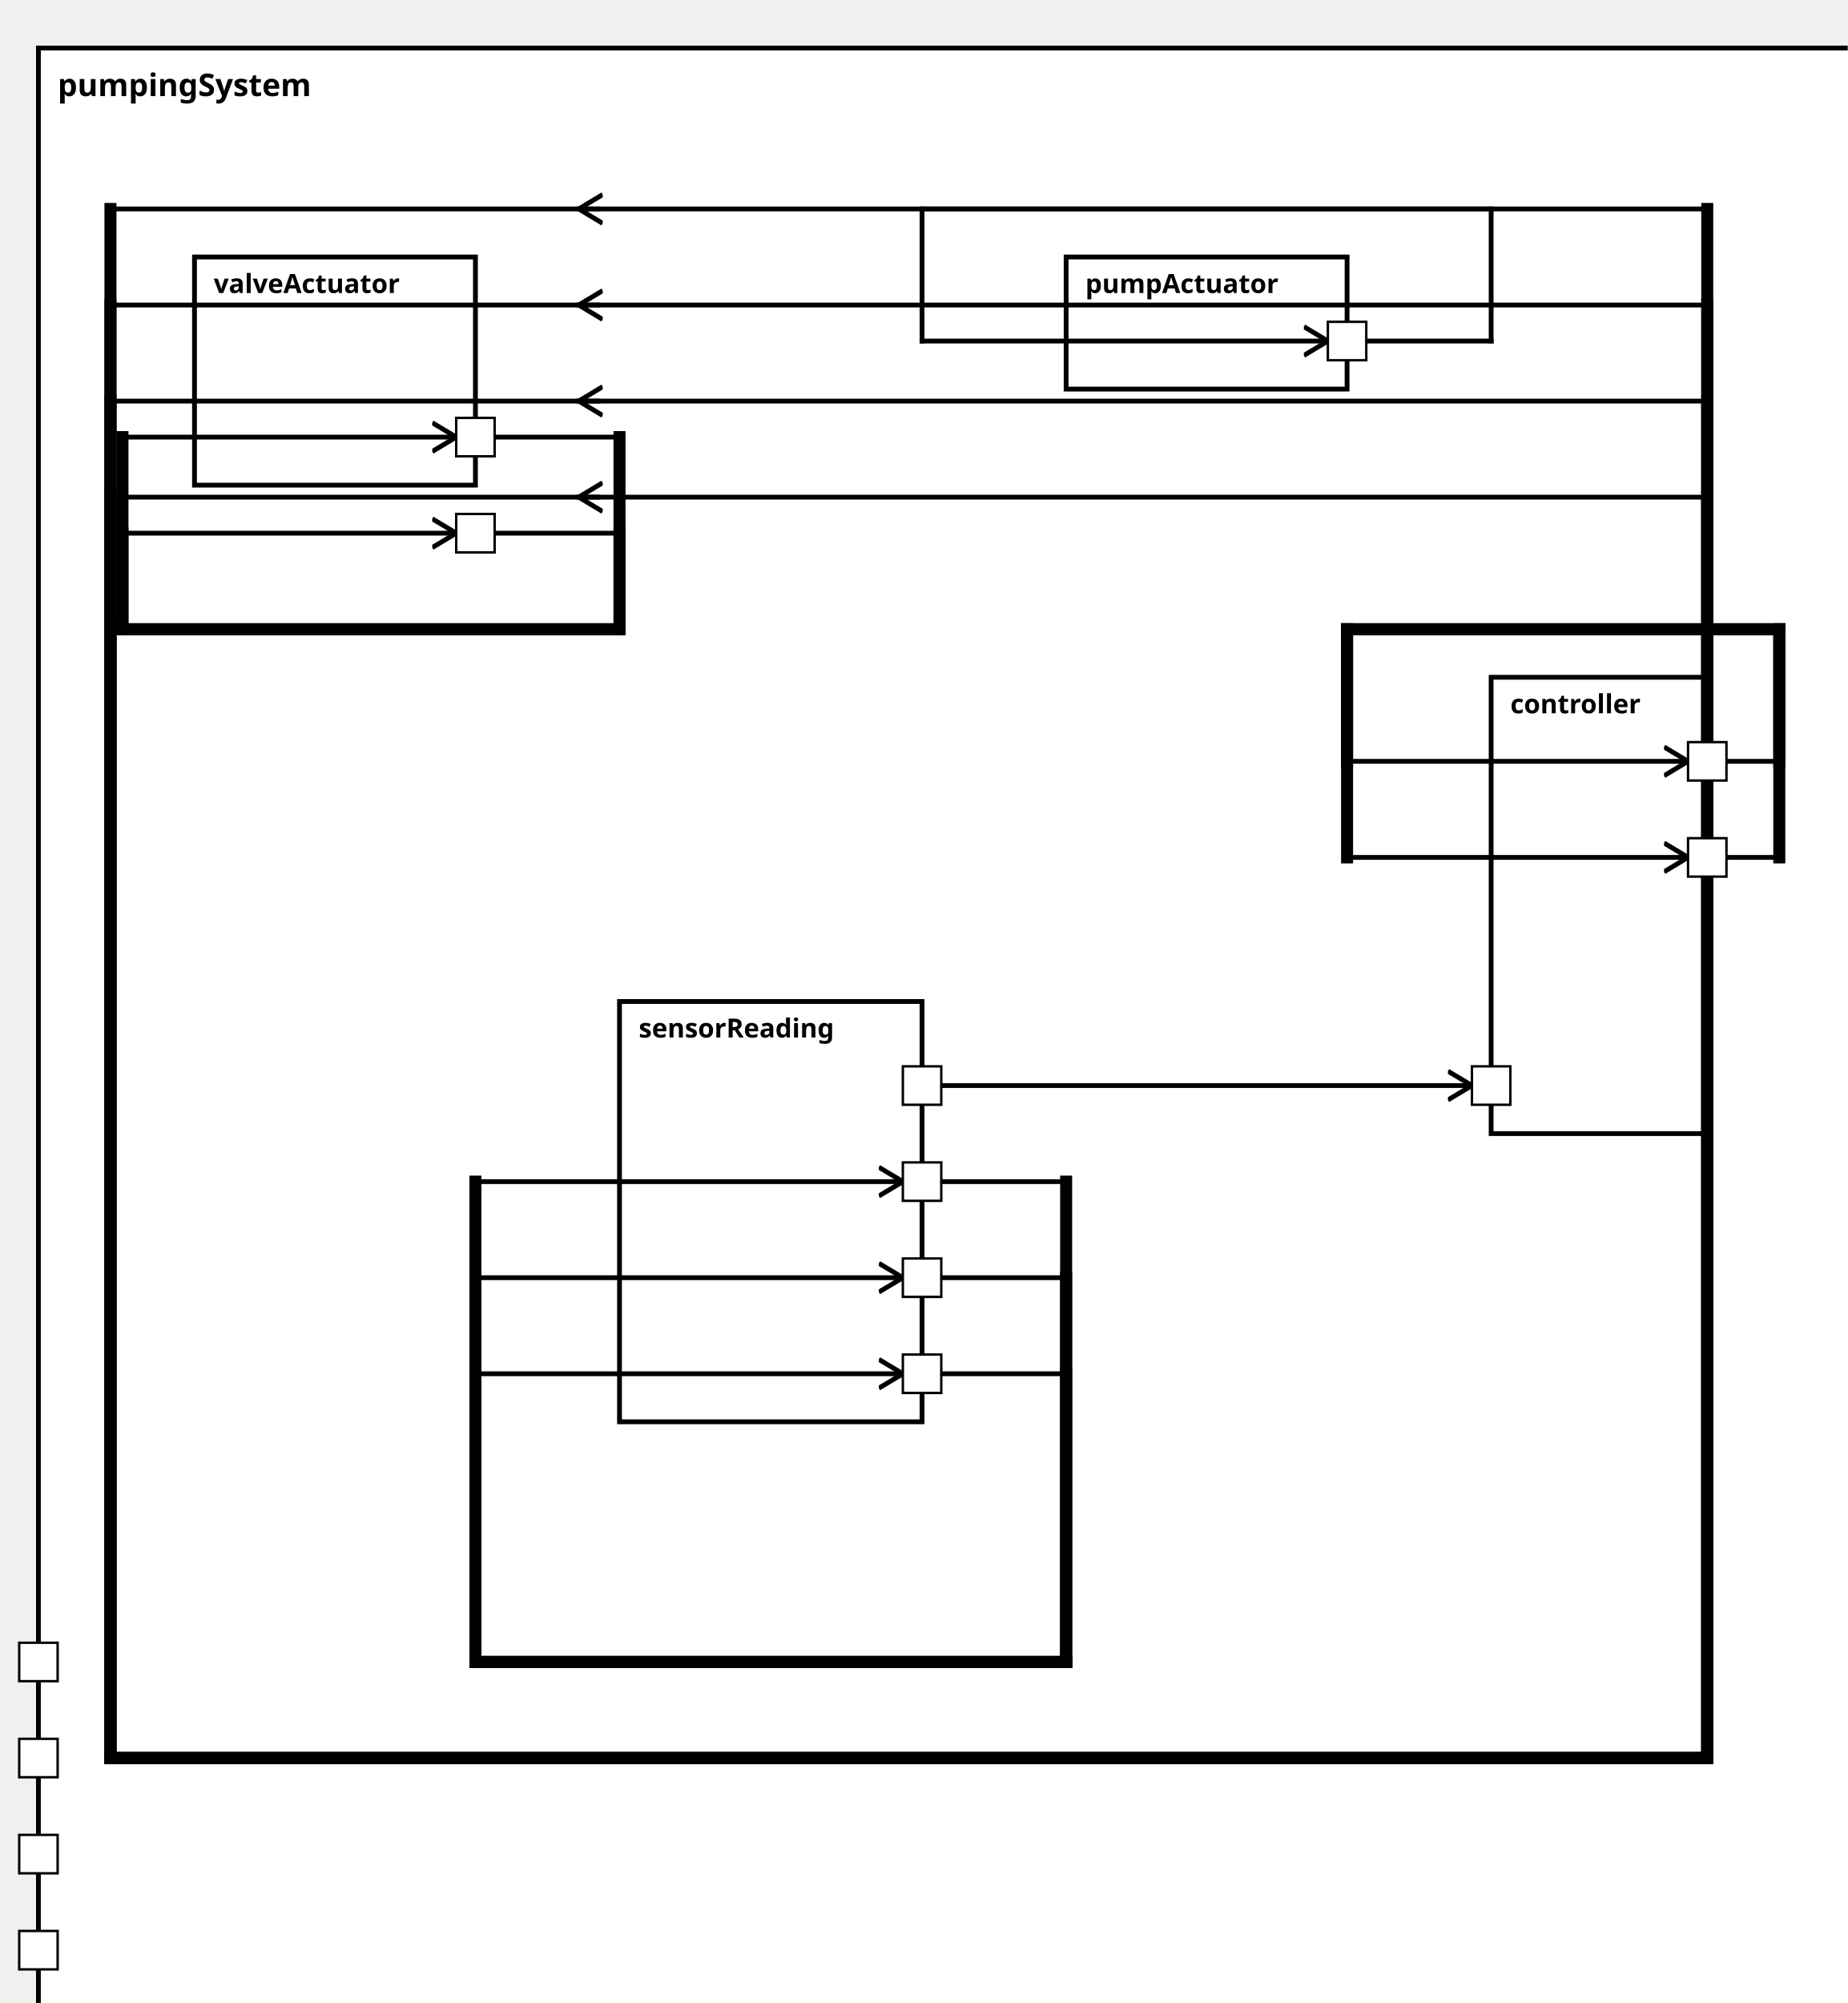
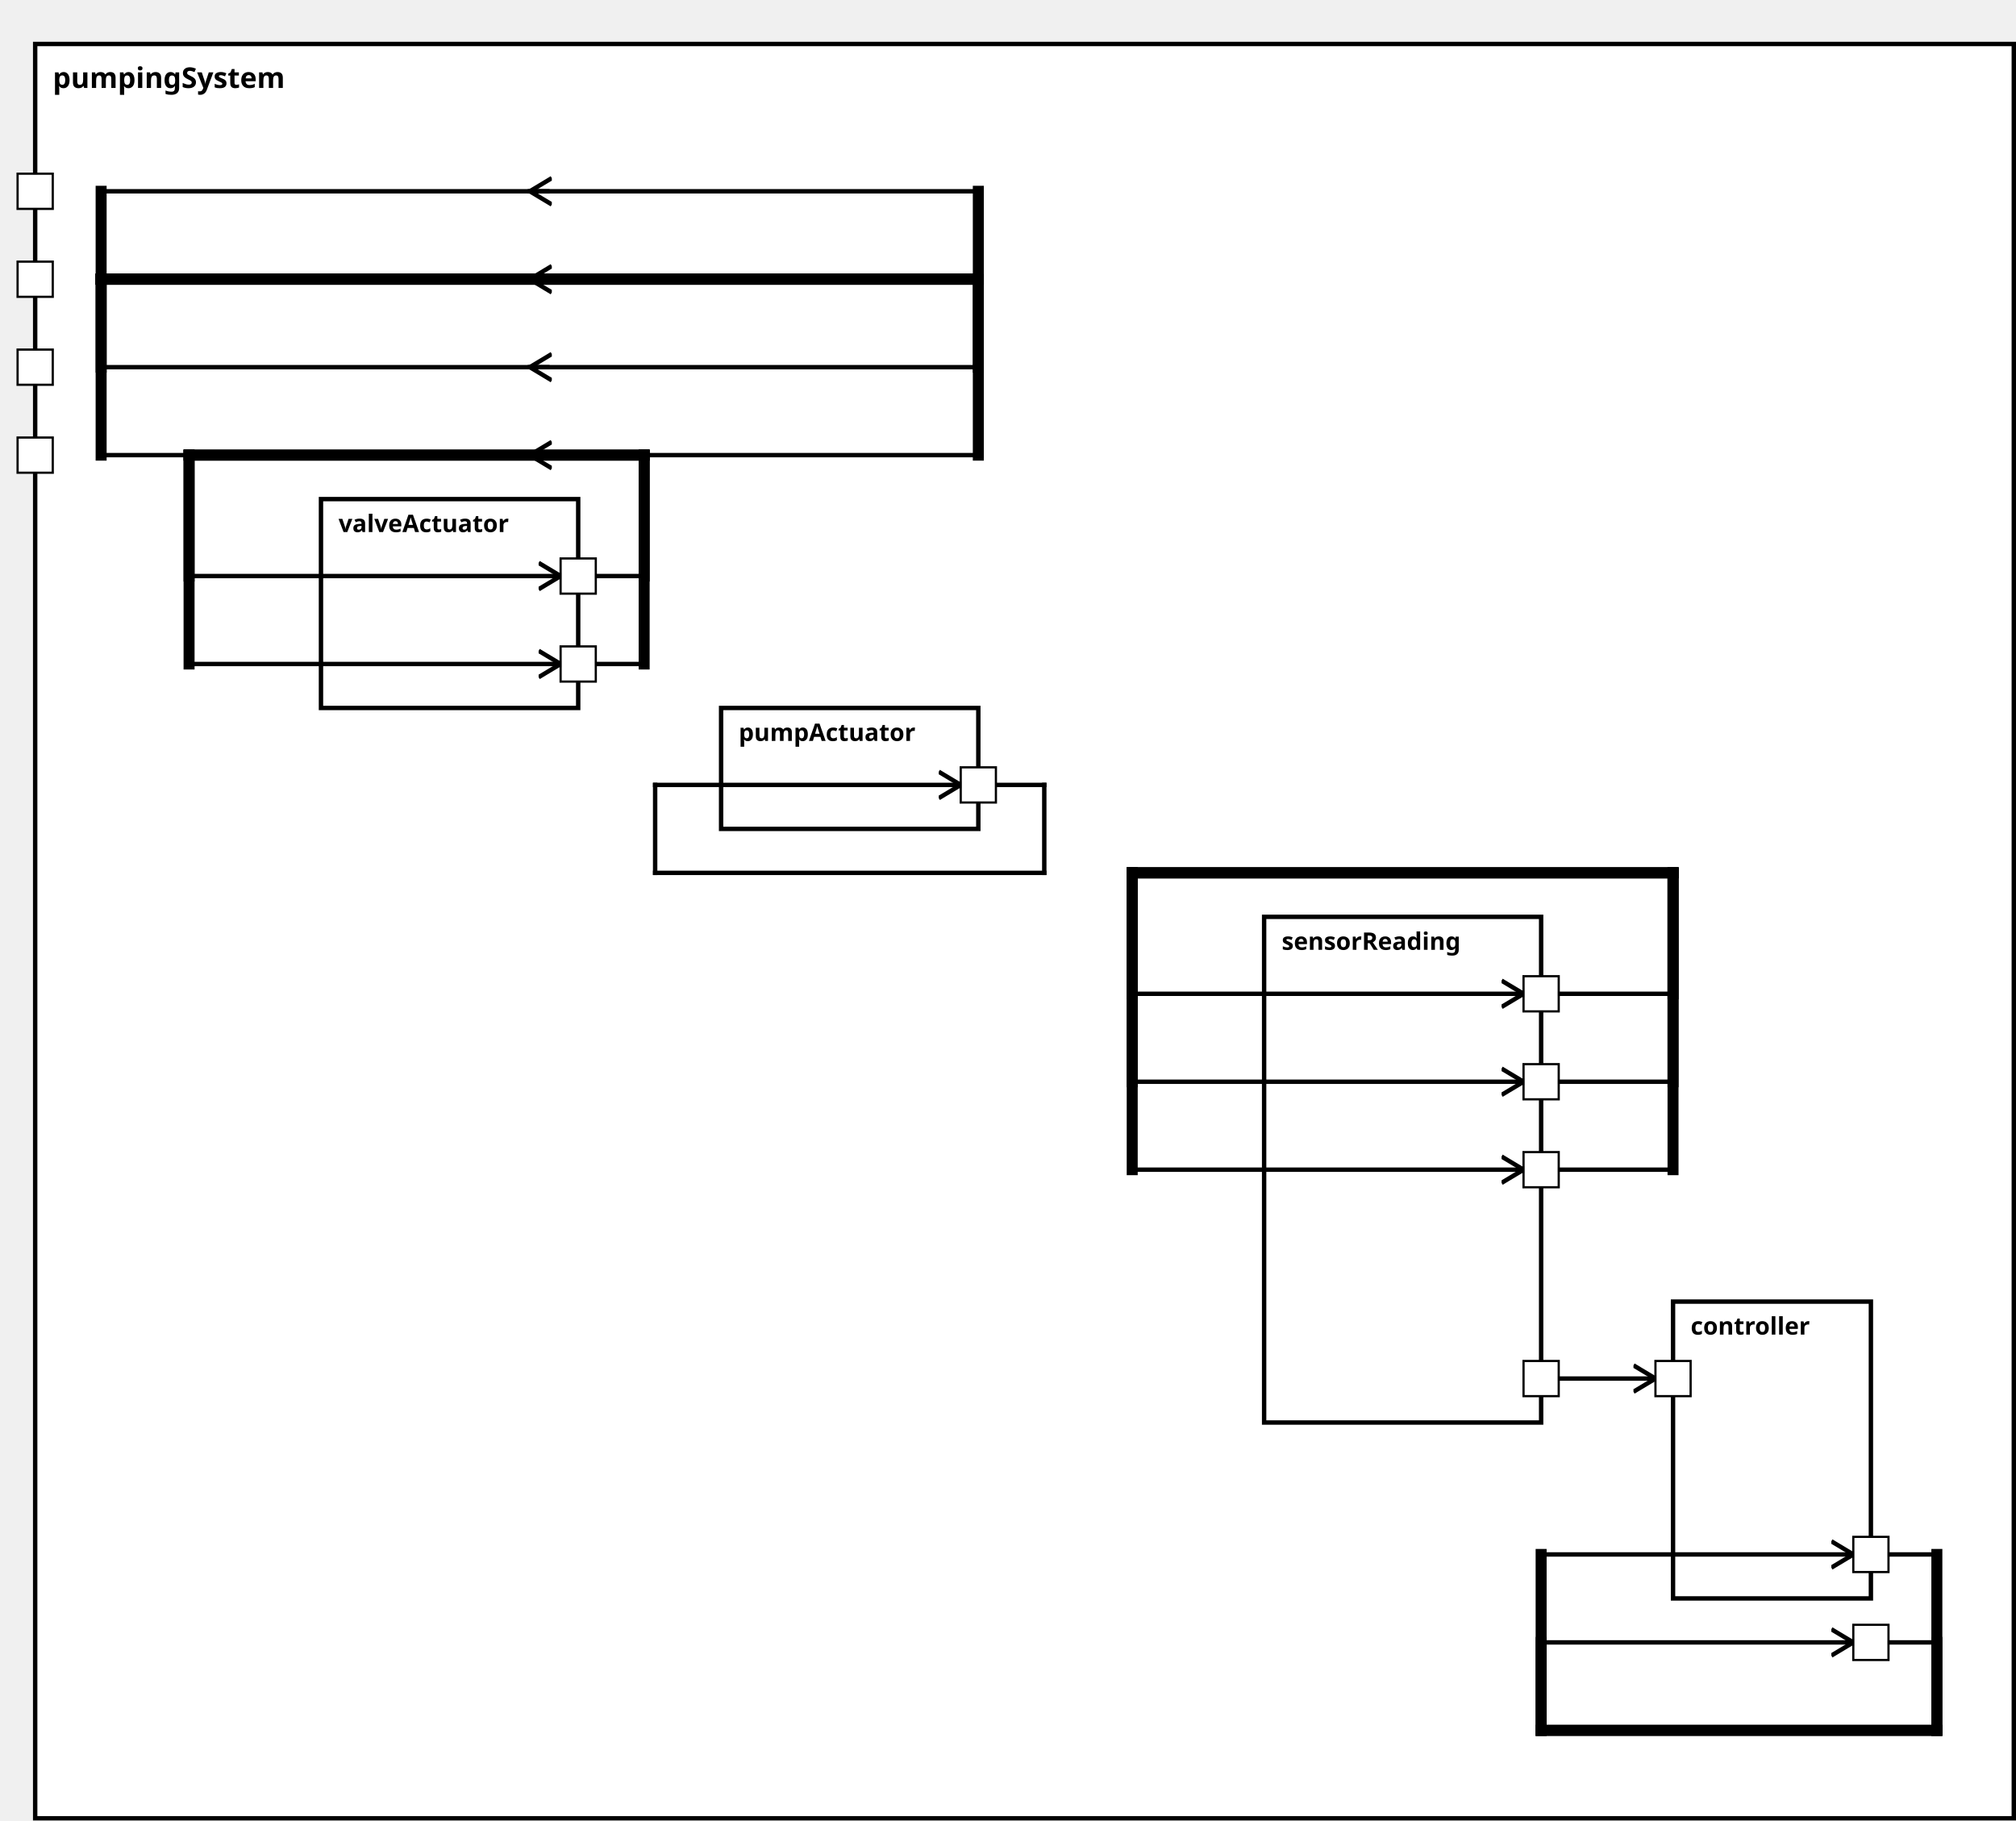
<svg xmlns="http://www.w3.org/2000/svg" xmlns:xlink="http://www.w3.org/1999/xlink" width="100%" height="100%" version="1.1">
  <svg version="1.1">
    <g transform="translate(16 20)">
-       <rect id="207" width="760" height="832" style="fill:white;stroke:black;stroke-width:2;fill-opacity:1.0;stroke-opacity:1.0" />
+       <rect id="203" width="900" height="807" style="fill:white;stroke:black;stroke-width:2;fill-opacity:1.0;stroke-opacity:1.0" />
      <text x="8" y="20" style="font-weight: bold" font-family="Verdana" font-size="13" fill="black">
            pumpingSystem
    </text>
    </g>
  </svg>
-   <g transform="translate(258 417)">
-     <rect data-name="pumpStationExample.pumpStation.pumpingSystem.sensorReading" id="210" width="126" height="175" style="fill:white;stroke:black;stroke-width:2;fill-opacity:1.0;stroke-opacity:1.0" />
+   <g transform="translate(575 417)">
+     <rect data-name="pumpStationExample.pumpStation.pumpingSystem.sensorReading" id="206" width="126" height="230" style="fill:white;stroke:black;stroke-width:2;fill-opacity:1.0;stroke-opacity:1.0" />
    <text x="8" y="15" alignment-baseline="middle" style="font-weight: bold" font-family="Verdana" font-size="11" fill="black">
    sensorReading
    </text>
  </g>
-   <g transform="translate(621 282)">
-     <rect data-name="pumpStationExample.pumpStation.pumpingSystem.controller" id="212" width="90" height="190" style="fill:white;stroke:black;stroke-width:2;fill-opacity:1.0;stroke-opacity:1.0" />
+   <g transform="translate(761 592)">
+     <rect data-name="pumpStationExample.pumpStation.pumpingSystem.controller" id="207" width="90" height="135" style="fill:white;stroke:black;stroke-width:2;fill-opacity:1.0;stroke-opacity:1.0" />
    <text x="8" y="15" alignment-baseline="middle" style="font-weight: bold" font-family="Verdana" font-size="11" fill="black">
    controller
    </text>
  </g>
-   <g transform="translate(444 107)">
-     <rect data-name="pumpStationExample.pumpStation.pumpingSystem.pumpActuator" id="211" width="117" height="55" style="fill:white;stroke:black;stroke-width:2;fill-opacity:1.0;stroke-opacity:1.0" />
+   <g transform="translate(328 322)">
+     <rect data-name="pumpStationExample.pumpStation.pumpingSystem.pumpActuator" id="205" width="117" height="55" style="fill:white;stroke:black;stroke-width:2;fill-opacity:1.0;stroke-opacity:1.0" />
    <text x="8" y="15" alignment-baseline="middle" style="font-weight: bold" font-family="Verdana" font-size="11" fill="black">
    pumpActuator
    </text>
  </g>
-   <g transform="translate(81 107)">
-     <rect data-name="pumpStationExample.pumpStation.pumpingSystem.valveActuator" id="209" width="117" height="95" style="fill:white;stroke:black;stroke-width:2;fill-opacity:1.0;stroke-opacity:1.0" />
+   <g transform="translate(146 227)">
+     <rect data-name="pumpStationExample.pumpStation.pumpingSystem.valveActuator" id="204" width="117" height="95" style="fill:white;stroke:black;stroke-width:2;fill-opacity:1.0;stroke-opacity:1.0" />
    <text x="8" y="15" alignment-baseline="middle" style="font-weight: bold" font-family="Verdana" font-size="11" fill="black">
    valveActuator
    </text>
  </g>
  <defs>
    <marker id="0,0,0" markerWidth="13" markerHeight="13" refX="5" refY="5" orient="auto">
      <polyline points="0,2 5,5 0,8" style="fill:none; stroke:rgb(0,0,0);                     stroke-width:1" />
    </marker>
  </defs>
-   <line stroke-linecap="square" x1="561" y1="142" x2="621" y2="142" style="stroke:rgb(0, 0,0);             stroke-width:2; " />
-   <line stroke-linecap="square" x1="621" y1="142" x2="621" y2="87" style="stroke:rgb(0, 0,0);             stroke-width:2; " />
-   <line stroke-linecap="square" x1="621" y1="87" x2="384" y2="87" style="stroke:rgb(0, 0,0);             stroke-width:2; " />
-   <line stroke-linecap="square" x1="384" y1="87" x2="384" y2="142" style="stroke:rgb(0, 0,0);             stroke-width:2; " />
-   <line stroke-linecap="square" x1="384" y1="142" x2="553" y2="142" style="stroke:rgb(0, 0,0);             stroke-width:2;                 marker-end: url(#0,0,0)             " />
-   <line stroke-linecap="square" x1="198" y1="182" x2="258" y2="182" style="stroke:rgb(0, 0,0);             stroke-width:2; " />
-   <line stroke-linecap="square" x1="258" y1="182" x2="258" y2="262" style="stroke:rgb(0, 0,0);             stroke-width:5; " />
-   <line stroke-linecap="square" x1="258" y1="262" x2="51" y2="262" style="stroke:rgb(0, 0,0);             stroke-width:5; " />
-   <line stroke-linecap="square" x1="51" y1="262" x2="51" y2="182" style="stroke:rgb(0, 0,0);             stroke-width:5; " />
-   <line stroke-linecap="square" x1="51" y1="182" x2="190" y2="182" style="stroke:rgb(0, 0,0);             stroke-width:2;                 marker-end: url(#0,0,0)             " />
-   <line stroke-linecap="square" x1="198" y1="222" x2="258" y2="222" style="stroke:rgb(0, 0,0);             stroke-width:2; " />
-   <line stroke-linecap="square" x1="258" y1="222" x2="258" y2="262" style="stroke:rgb(0, 0,0);             stroke-width:5; " />
-   <line stroke-linecap="square" x1="258" y1="262" x2="51" y2="262" style="stroke:rgb(0, 0,0);             stroke-width:5; " />
-   <line stroke-linecap="square" x1="51" y1="262" x2="51" y2="222" style="stroke:rgb(0, 0,0);             stroke-width:5; " />
-   <line stroke-linecap="square" x1="51" y1="222" x2="190" y2="222" style="stroke:rgb(0, 0,0);             stroke-width:2;                 marker-end: url(#0,0,0)             " />
+   <line stroke-linecap="square" x1="445" y1="357" x2="475" y2="357" style="stroke:rgb(0, 0,0);             stroke-width:2; " />
+   <line stroke-linecap="square" x1="475" y1="357" x2="475" y2="397" style="stroke:rgb(0, 0,0);             stroke-width:2; " />
+   <line stroke-linecap="square" x1="475" y1="397" x2="298" y2="397" style="stroke:rgb(0, 0,0);             stroke-width:2; " />
+   <line stroke-linecap="square" x1="298" y1="397" x2="298" y2="357" style="stroke:rgb(0, 0,0);             stroke-width:2; " />
+   <line stroke-linecap="square" x1="298" y1="357" x2="437" y2="357" style="stroke:rgb(0, 0,0);             stroke-width:2;                 marker-end: url(#0,0,0)             " />
+   <line stroke-linecap="square" x1="263" y1="262" x2="293" y2="262" style="stroke:rgb(0, 0,0);             stroke-width:2; " />
+   <line stroke-linecap="square" x1="293" y1="262" x2="293" y2="207" style="stroke:rgb(0, 0,0);             stroke-width:5; " />
+   <line stroke-linecap="square" x1="293" y1="207" x2="86" y2="207" style="stroke:rgb(0, 0,0);             stroke-width:5; " />
+   <line stroke-linecap="square" x1="86" y1="207" x2="86" y2="262" style="stroke:rgb(0, 0,0);             stroke-width:5; " />
+   <line stroke-linecap="square" x1="86" y1="262" x2="255" y2="262" style="stroke:rgb(0, 0,0);             stroke-width:2;                 marker-end: url(#0,0,0)             " />
+   <line stroke-linecap="square" x1="263" y1="302" x2="293" y2="302" style="stroke:rgb(0, 0,0);             stroke-width:2; " />
+   <line stroke-linecap="square" x1="293" y1="302" x2="293" y2="207" style="stroke:rgb(0, 0,0);             stroke-width:5; " />
+   <line stroke-linecap="square" x1="293" y1="207" x2="86" y2="207" style="stroke:rgb(0, 0,0);             stroke-width:5; " />
+   <line stroke-linecap="square" x1="86" y1="207" x2="86" y2="302" style="stroke:rgb(0, 0,0);             stroke-width:5; " />
+   <line stroke-linecap="square" x1="86" y1="302" x2="255" y2="302" style="stroke:rgb(0, 0,0);             stroke-width:2;                 marker-end: url(#0,0,0)             " />
  <line stroke-linecap="square" x1="249" y1="207" x2="46" y2="207" style="stroke:rgb(0, 0,0);             stroke-width:2; " />
-   <line stroke-linecap="square" x1="46" y1="207" x2="46" y2="732" style="stroke:rgb(0, 0,0);             stroke-width:5; " />
-   <line stroke-linecap="square" x1="46" y1="732" x2="711" y2="732" style="stroke:rgb(0, 0,0);             stroke-width:5; " />
-   <line stroke-linecap="square" x1="711" y1="732" x2="711" y2="207" style="stroke:rgb(0, 0,0);             stroke-width:5; " />
-   <line stroke-linecap="square" x1="711" y1="207" x2="241" y2="207" style="stroke:rgb(0, 0,0);             stroke-width:2;                 marker-end: url(#0,0,0)             " />
+   <line stroke-linecap="square" x1="46" y1="207" x2="46" y2="127" style="stroke:rgb(0, 0,0);             stroke-width:5; " />
+   <line stroke-linecap="square" x1="46" y1="127" x2="445" y2="127" style="stroke:rgb(0, 0,0);             stroke-width:5; " />
+   <line stroke-linecap="square" x1="445" y1="127" x2="445" y2="207" style="stroke:rgb(0, 0,0);             stroke-width:5; " />
+   <line stroke-linecap="square" x1="445" y1="207" x2="241" y2="207" style="stroke:rgb(0, 0,0);             stroke-width:2;                 marker-end: url(#0,0,0)             " />
  <line stroke-linecap="square" x1="249" y1="167" x2="46" y2="167" style="stroke:rgb(0, 0,0);             stroke-width:2; " />
-   <line stroke-linecap="square" x1="46" y1="167" x2="46" y2="732" style="stroke:rgb(0, 0,0);             stroke-width:5; " />
-   <line stroke-linecap="square" x1="46" y1="732" x2="711" y2="732" style="stroke:rgb(0, 0,0);             stroke-width:5; " />
-   <line stroke-linecap="square" x1="711" y1="732" x2="711" y2="167" style="stroke:rgb(0, 0,0);             stroke-width:5; " />
-   <line stroke-linecap="square" x1="711" y1="167" x2="241" y2="167" style="stroke:rgb(0, 0,0);             stroke-width:2;                 marker-end: url(#0,0,0)             " />
+   <line stroke-linecap="square" x1="46" y1="167" x2="46" y2="127" style="stroke:rgb(0, 0,0);             stroke-width:5; " />
+   <line stroke-linecap="square" x1="46" y1="127" x2="445" y2="127" style="stroke:rgb(0, 0,0);             stroke-width:5; " />
+   <line stroke-linecap="square" x1="445" y1="127" x2="445" y2="167" style="stroke:rgb(0, 0,0);             stroke-width:5; " />
+   <line stroke-linecap="square" x1="445" y1="167" x2="241" y2="167" style="stroke:rgb(0, 0,0);             stroke-width:2;                 marker-end: url(#0,0,0)             " />
  <line stroke-linecap="square" x1="249" y1="87" x2="46" y2="87" style="stroke:rgb(0, 0,0);             stroke-width:2; " />
-   <line stroke-linecap="square" x1="46" y1="87" x2="46" y2="732" style="stroke:rgb(0, 0,0);             stroke-width:5; " />
-   <line stroke-linecap="square" x1="46" y1="732" x2="711" y2="732" style="stroke:rgb(0, 0,0);             stroke-width:5; " />
-   <line stroke-linecap="square" x1="711" y1="732" x2="711" y2="87" style="stroke:rgb(0, 0,0);             stroke-width:5; " />
-   <line stroke-linecap="square" x1="711" y1="87" x2="241" y2="87" style="stroke:rgb(0, 0,0);             stroke-width:2;                 marker-end: url(#0,0,0)             " />
+   <line stroke-linecap="square" x1="46" y1="87" x2="46" y2="127" style="stroke:rgb(0, 0,0);             stroke-width:5; " />
+   <line stroke-linecap="square" x1="46" y1="127" x2="445" y2="127" style="stroke:rgb(0, 0,0);             stroke-width:5; " />
+   <line stroke-linecap="square" x1="445" y1="127" x2="445" y2="87" style="stroke:rgb(0, 0,0);             stroke-width:5; " />
+   <line stroke-linecap="square" x1="445" y1="87" x2="241" y2="87" style="stroke:rgb(0, 0,0);             stroke-width:2;                 marker-end: url(#0,0,0)             " />
  <line stroke-linecap="square" x1="249" y1="127" x2="46" y2="127" style="stroke:rgb(0, 0,0);             stroke-width:2; " />
-   <line stroke-linecap="square" x1="46" y1="127" x2="46" y2="732" style="stroke:rgb(0, 0,0);             stroke-width:5; " />
-   <line stroke-linecap="square" x1="46" y1="732" x2="711" y2="732" style="stroke:rgb(0, 0,0);             stroke-width:5; " />
-   <line stroke-linecap="square" x1="711" y1="732" x2="711" y2="127" style="stroke:rgb(0, 0,0);             stroke-width:5; " />
-   <line stroke-linecap="square" x1="711" y1="127" x2="241" y2="127" style="stroke:rgb(0, 0,0);             stroke-width:2;                 marker-end: url(#0,0,0)             " />
-   <line stroke-linecap="square" x1="384" y1="492" x2="444" y2="492" style="stroke:rgb(0, 0,0);             stroke-width:2; " />
-   <line stroke-linecap="square" x1="444" y1="492" x2="444" y2="692" style="stroke:rgb(0, 0,0);             stroke-width:5; " />
-   <line stroke-linecap="square" x1="444" y1="692" x2="198" y2="692" style="stroke:rgb(0, 0,0);             stroke-width:5; " />
-   <line stroke-linecap="square" x1="198" y1="692" x2="198" y2="492" style="stroke:rgb(0, 0,0);             stroke-width:5; " />
-   <line stroke-linecap="square" x1="198" y1="492" x2="376" y2="492" style="stroke:rgb(0, 0,0);             stroke-width:2;                 marker-end: url(#0,0,0)             " />
-   <line stroke-linecap="square" x1="384" y1="452" x2="613" y2="452" style="stroke:rgb(0, 0,0);             stroke-width:2;                 marker-end: url(#0,0,0)             " />
-   <line stroke-linecap="square" x1="384" y1="532" x2="444" y2="532" style="stroke:rgb(0, 0,0);             stroke-width:2; " />
-   <line stroke-linecap="square" x1="444" y1="532" x2="444" y2="692" style="stroke:rgb(0, 0,0);             stroke-width:5; " />
-   <line stroke-linecap="square" x1="444" y1="692" x2="198" y2="692" style="stroke:rgb(0, 0,0);             stroke-width:5; " />
-   <line stroke-linecap="square" x1="198" y1="692" x2="198" y2="532" style="stroke:rgb(0, 0,0);             stroke-width:5; " />
-   <line stroke-linecap="square" x1="198" y1="532" x2="376" y2="532" style="stroke:rgb(0, 0,0);             stroke-width:2;                 marker-end: url(#0,0,0)             " />
-   <line stroke-linecap="square" x1="384" y1="572" x2="444" y2="572" style="stroke:rgb(0, 0,0);             stroke-width:2; " />
-   <line stroke-linecap="square" x1="444" y1="572" x2="444" y2="692" style="stroke:rgb(0, 0,0);             stroke-width:5; " />
-   <line stroke-linecap="square" x1="444" y1="692" x2="198" y2="692" style="stroke:rgb(0, 0,0);             stroke-width:5; " />
-   <line stroke-linecap="square" x1="198" y1="692" x2="198" y2="572" style="stroke:rgb(0, 0,0);             stroke-width:5; " />
-   <line stroke-linecap="square" x1="198" y1="572" x2="376" y2="572" style="stroke:rgb(0, 0,0);             stroke-width:2;                 marker-end: url(#0,0,0)             " />
-   <line stroke-linecap="square" x1="711" y1="317" x2="741" y2="317" style="stroke:rgb(0, 0,0);             stroke-width:2; " />
-   <line stroke-linecap="square" x1="741" y1="317" x2="741" y2="262" style="stroke:rgb(0, 0,0);             stroke-width:5; " />
-   <line stroke-linecap="square" x1="741" y1="262" x2="561" y2="262" style="stroke:rgb(0, 0,0);             stroke-width:5; " />
-   <line stroke-linecap="square" x1="561" y1="262" x2="561" y2="317" style="stroke:rgb(0, 0,0);             stroke-width:5; " />
-   <line stroke-linecap="square" x1="561" y1="317" x2="703" y2="317" style="stroke:rgb(0, 0,0);             stroke-width:2;                 marker-end: url(#0,0,0)             " />
-   <line stroke-linecap="square" x1="711" y1="357" x2="741" y2="357" style="stroke:rgb(0, 0,0);             stroke-width:2; " />
-   <line stroke-linecap="square" x1="741" y1="357" x2="741" y2="262" style="stroke:rgb(0, 0,0);             stroke-width:5; " />
-   <line stroke-linecap="square" x1="741" y1="262" x2="561" y2="262" style="stroke:rgb(0, 0,0);             stroke-width:5; " />
-   <line stroke-linecap="square" x1="561" y1="262" x2="561" y2="357" style="stroke:rgb(0, 0,0);             stroke-width:5; " />
-   <line stroke-linecap="square" x1="561" y1="357" x2="703" y2="357" style="stroke:rgb(0, 0,0);             stroke-width:2;                 marker-end: url(#0,0,0)             " />
+   <line stroke-linecap="square" x1="46" y1="127" x2="46" y2="127" style="stroke:rgb(0, 0,0);             stroke-width:5; " />
+   <line stroke-linecap="square" x1="46" y1="127" x2="445" y2="127" style="stroke:rgb(0, 0,0);             stroke-width:5; " />
+   <line stroke-linecap="square" x1="445" y1="127" x2="445" y2="127" style="stroke:rgb(0, 0,0);             stroke-width:5; " />
+   <line stroke-linecap="square" x1="445" y1="127" x2="241" y2="127" style="stroke:rgb(0, 0,0);             stroke-width:2;                 marker-end: url(#0,0,0)             " />
+   <line stroke-linecap="square" x1="701" y1="452" x2="761" y2="452" style="stroke:rgb(0, 0,0);             stroke-width:2; " />
+   <line stroke-linecap="square" x1="761" y1="452" x2="761" y2="397" style="stroke:rgb(0, 0,0);             stroke-width:5; " />
+   <line stroke-linecap="square" x1="761" y1="397" x2="515" y2="397" style="stroke:rgb(0, 0,0);             stroke-width:5; " />
+   <line stroke-linecap="square" x1="515" y1="397" x2="515" y2="452" style="stroke:rgb(0, 0,0);             stroke-width:5; " />
+   <line stroke-linecap="square" x1="515" y1="452" x2="693" y2="452" style="stroke:rgb(0, 0,0);             stroke-width:2;                 marker-end: url(#0,0,0)             " />
+   <line stroke-linecap="square" x1="701" y1="627" x2="753" y2="627" style="stroke:rgb(0, 0,0);             stroke-width:2;                 marker-end: url(#0,0,0)             " />
+   <line stroke-linecap="square" x1="701" y1="492" x2="761" y2="492" style="stroke:rgb(0, 0,0);             stroke-width:2; " />
+   <line stroke-linecap="square" x1="761" y1="492" x2="761" y2="397" style="stroke:rgb(0, 0,0);             stroke-width:5; " />
+   <line stroke-linecap="square" x1="761" y1="397" x2="515" y2="397" style="stroke:rgb(0, 0,0);             stroke-width:5; " />
+   <line stroke-linecap="square" x1="515" y1="397" x2="515" y2="492" style="stroke:rgb(0, 0,0);             stroke-width:5; " />
+   <line stroke-linecap="square" x1="515" y1="492" x2="693" y2="492" style="stroke:rgb(0, 0,0);             stroke-width:2;                 marker-end: url(#0,0,0)             " />
+   <line stroke-linecap="square" x1="701" y1="532" x2="761" y2="532" style="stroke:rgb(0, 0,0);             stroke-width:2; " />
+   <line stroke-linecap="square" x1="761" y1="532" x2="761" y2="397" style="stroke:rgb(0, 0,0);             stroke-width:5; " />
+   <line stroke-linecap="square" x1="761" y1="397" x2="515" y2="397" style="stroke:rgb(0, 0,0);             stroke-width:5; " />
+   <line stroke-linecap="square" x1="515" y1="397" x2="515" y2="532" style="stroke:rgb(0, 0,0);             stroke-width:5; " />
+   <line stroke-linecap="square" x1="515" y1="532" x2="693" y2="532" style="stroke:rgb(0, 0,0);             stroke-width:2;                 marker-end: url(#0,0,0)             " />
+   <line stroke-linecap="square" x1="851" y1="707" x2="881" y2="707" style="stroke:rgb(0, 0,0);             stroke-width:2; " />
+   <line stroke-linecap="square" x1="881" y1="707" x2="881" y2="787" style="stroke:rgb(0, 0,0);             stroke-width:5; " />
+   <line stroke-linecap="square" x1="881" y1="787" x2="701" y2="787" style="stroke:rgb(0, 0,0);             stroke-width:5; " />
+   <line stroke-linecap="square" x1="701" y1="787" x2="701" y2="707" style="stroke:rgb(0, 0,0);             stroke-width:5; " />
+   <line stroke-linecap="square" x1="701" y1="707" x2="843" y2="707" style="stroke:rgb(0, 0,0);             stroke-width:2;                 marker-end: url(#0,0,0)             " />
+   <line stroke-linecap="square" x1="851" y1="747" x2="881" y2="747" style="stroke:rgb(0, 0,0);             stroke-width:2; " />
+   <line stroke-linecap="square" x1="881" y1="747" x2="881" y2="787" style="stroke:rgb(0, 0,0);             stroke-width:5; " />
+   <line stroke-linecap="square" x1="881" y1="787" x2="701" y2="787" style="stroke:rgb(0, 0,0);             stroke-width:5; " />
+   <line stroke-linecap="square" x1="701" y1="787" x2="701" y2="747" style="stroke:rgb(0, 0,0);             stroke-width:5; " />
+   <line stroke-linecap="square" x1="701" y1="747" x2="843" y2="747" style="stroke:rgb(0, 0,0);             stroke-width:2;                 marker-end: url(#0,0,0)             " />
  <defs>
    <rect id="port" x="0" y="0" width="16" height="16" style="fill:white;stroke:rgb(0,0,0);stroke-width:1;fill-opacity:1.0;stroke-opacity:1.0" />
  </defs>
-   <use x="8" y="724" xlink:href="#port" />
-   <text text-anchor="end" alignment-baseline="middle" x="4" y="734" transform="rotate(0,4,734)" style="font-weight: regular" font-family="Verdana" font-size="9" fill="black">
+   <use x="8" y="119" xlink:href="#port" />
+   <text text-anchor="end" alignment-baseline="middle" x="4" y="129" transform="rotate(0,4,129)" style="font-weight: regular" font-family="Verdana" font-size="9" fill="black">

</text>
-   <use x="8" y="684" xlink:href="#port" />
-   <text text-anchor="end" alignment-baseline="middle" x="4" y="694" transform="rotate(0,4,694)" style="font-weight: regular" font-family="Verdana" font-size="9" fill="black">
+   <use x="8" y="79" xlink:href="#port" />
+   <text text-anchor="end" alignment-baseline="middle" x="4" y="89" transform="rotate(0,4,89)" style="font-weight: regular" font-family="Verdana" font-size="9" fill="black">

</text>
-   <use x="8" y="804" xlink:href="#port" />
-   <text text-anchor="end" alignment-baseline="middle" x="4" y="814" transform="rotate(0,4,814)" style="font-weight: regular" font-family="Verdana" font-size="9" fill="black">
+   <use x="8" y="199" xlink:href="#port" />
+   <text text-anchor="end" alignment-baseline="middle" x="4" y="209" transform="rotate(0,4,209)" style="font-weight: regular" font-family="Verdana" font-size="9" fill="black">

</text>
-   <use x="8" y="764" xlink:href="#port" />
-   <text text-anchor="end" alignment-baseline="middle" x="4" y="774" transform="rotate(0,4,774)" style="font-weight: regular" font-family="Verdana" font-size="9" fill="black">
+   <use x="8" y="159" xlink:href="#port" />
+   <text text-anchor="end" alignment-baseline="middle" x="4" y="169" transform="rotate(0,4,169)" style="font-weight: regular" font-family="Verdana" font-size="9" fill="black">

</text>
-   <use x="376" y="484" xlink:href="#port" />
-   <text text-anchor="end" alignment-baseline="middle" x="373" y="494" transform="rotate(0,373,494)" style="font-weight: regular" font-family="Verdana" font-size="9" fill="black">
+   <use x="693" y="444" xlink:href="#port" />
+   <text text-anchor="end" alignment-baseline="middle" x="690" y="454" transform="rotate(0,690,454)" style="font-weight: regular" font-family="Verdana" font-size="9" fill="black">

</text>
-   <use x="376" y="444" xlink:href="#port" />
-   <text text-anchor="end" alignment-baseline="middle" x="373" y="454" transform="rotate(0,373,454)" style="font-weight: regular" font-family="Verdana" font-size="9" fill="black">
+   <use x="693" y="619" xlink:href="#port" />
+   <text text-anchor="end" alignment-baseline="middle" x="690" y="629" transform="rotate(0,690,629)" style="font-weight: regular" font-family="Verdana" font-size="9" fill="black">

</text>
-   <use x="376" y="564" xlink:href="#port" />
-   <text text-anchor="end" alignment-baseline="middle" x="373" y="574" transform="rotate(0,373,574)" style="font-weight: regular" font-family="Verdana" font-size="9" fill="black">
+   <use x="693" y="524" xlink:href="#port" />
+   <text text-anchor="end" alignment-baseline="middle" x="690" y="534" transform="rotate(0,690,534)" style="font-weight: regular" font-family="Verdana" font-size="9" fill="black">

</text>
-   <use x="376" y="524" xlink:href="#port" />
-   <text text-anchor="end" alignment-baseline="middle" x="373" y="534" transform="rotate(0,373,534)" style="font-weight: regular" font-family="Verdana" font-size="9" fill="black">
+   <use x="693" y="484" xlink:href="#port" />
+   <text text-anchor="end" alignment-baseline="middle" x="690" y="494" transform="rotate(0,690,494)" style="font-weight: regular" font-family="Verdana" font-size="9" fill="black">

</text>
-   <use x="613" y="444" xlink:href="#port" />
-   <text text-anchor="start" alignment-baseline="middle" x="632" y="454" transform="rotate(0,632,454)" style="font-weight: regular" font-family="Verdana" font-size="9" fill="black">
+   <use x="753" y="619" xlink:href="#port" />
+   <text text-anchor="start" alignment-baseline="middle" x="772" y="629" transform="rotate(0,772,629)" style="font-weight: regular" font-family="Verdana" font-size="9" fill="black">

</text>
-   <use x="703" y="309" xlink:href="#port" />
-   <text text-anchor="end" alignment-baseline="middle" x="700" y="319" transform="rotate(0,700,319)" style="font-weight: regular" font-family="Verdana" font-size="9" fill="black">
+   <use x="843" y="699" xlink:href="#port" />
+   <text text-anchor="end" alignment-baseline="middle" x="840" y="709" transform="rotate(0,840,709)" style="font-weight: regular" font-family="Verdana" font-size="9" fill="black">

</text>
-   <use x="703" y="349" xlink:href="#port" />
-   <text text-anchor="end" alignment-baseline="middle" x="700" y="359" transform="rotate(0,700,359)" style="font-weight: regular" font-family="Verdana" font-size="9" fill="black">
+   <use x="843" y="739" xlink:href="#port" />
+   <text text-anchor="end" alignment-baseline="middle" x="840" y="749" transform="rotate(0,840,749)" style="font-weight: regular" font-family="Verdana" font-size="9" fill="black">

</text>
-   <use x="553" y="134" xlink:href="#port" />
-   <text text-anchor="end" alignment-baseline="middle" x="550" y="144" transform="rotate(0,550,144)" style="font-weight: regular" font-family="Verdana" font-size="9" fill="black">
+   <use x="437" y="349" xlink:href="#port" />
+   <text text-anchor="end" alignment-baseline="middle" x="434" y="359" transform="rotate(0,434,359)" style="font-weight: regular" font-family="Verdana" font-size="9" fill="black">

</text>
-   <use x="190" y="174" xlink:href="#port" />
-   <text text-anchor="end" alignment-baseline="middle" x="187" y="184" transform="rotate(0,187,184)" style="font-weight: regular" font-family="Verdana" font-size="9" fill="black">
+   <use x="255" y="254" xlink:href="#port" />
+   <text text-anchor="end" alignment-baseline="middle" x="252" y="264" transform="rotate(0,252,264)" style="font-weight: regular" font-family="Verdana" font-size="9" fill="black">

</text>
-   <use x="190" y="214" xlink:href="#port" />
-   <text text-anchor="end" alignment-baseline="middle" x="187" y="224" transform="rotate(0,187,224)" style="font-weight: regular" font-family="Verdana" font-size="9" fill="black">
+   <use x="255" y="294" xlink:href="#port" />
+   <text text-anchor="end" alignment-baseline="middle" x="252" y="304" transform="rotate(0,252,304)" style="font-weight: regular" font-family="Verdana" font-size="9" fill="black">

</text>
</svg>
